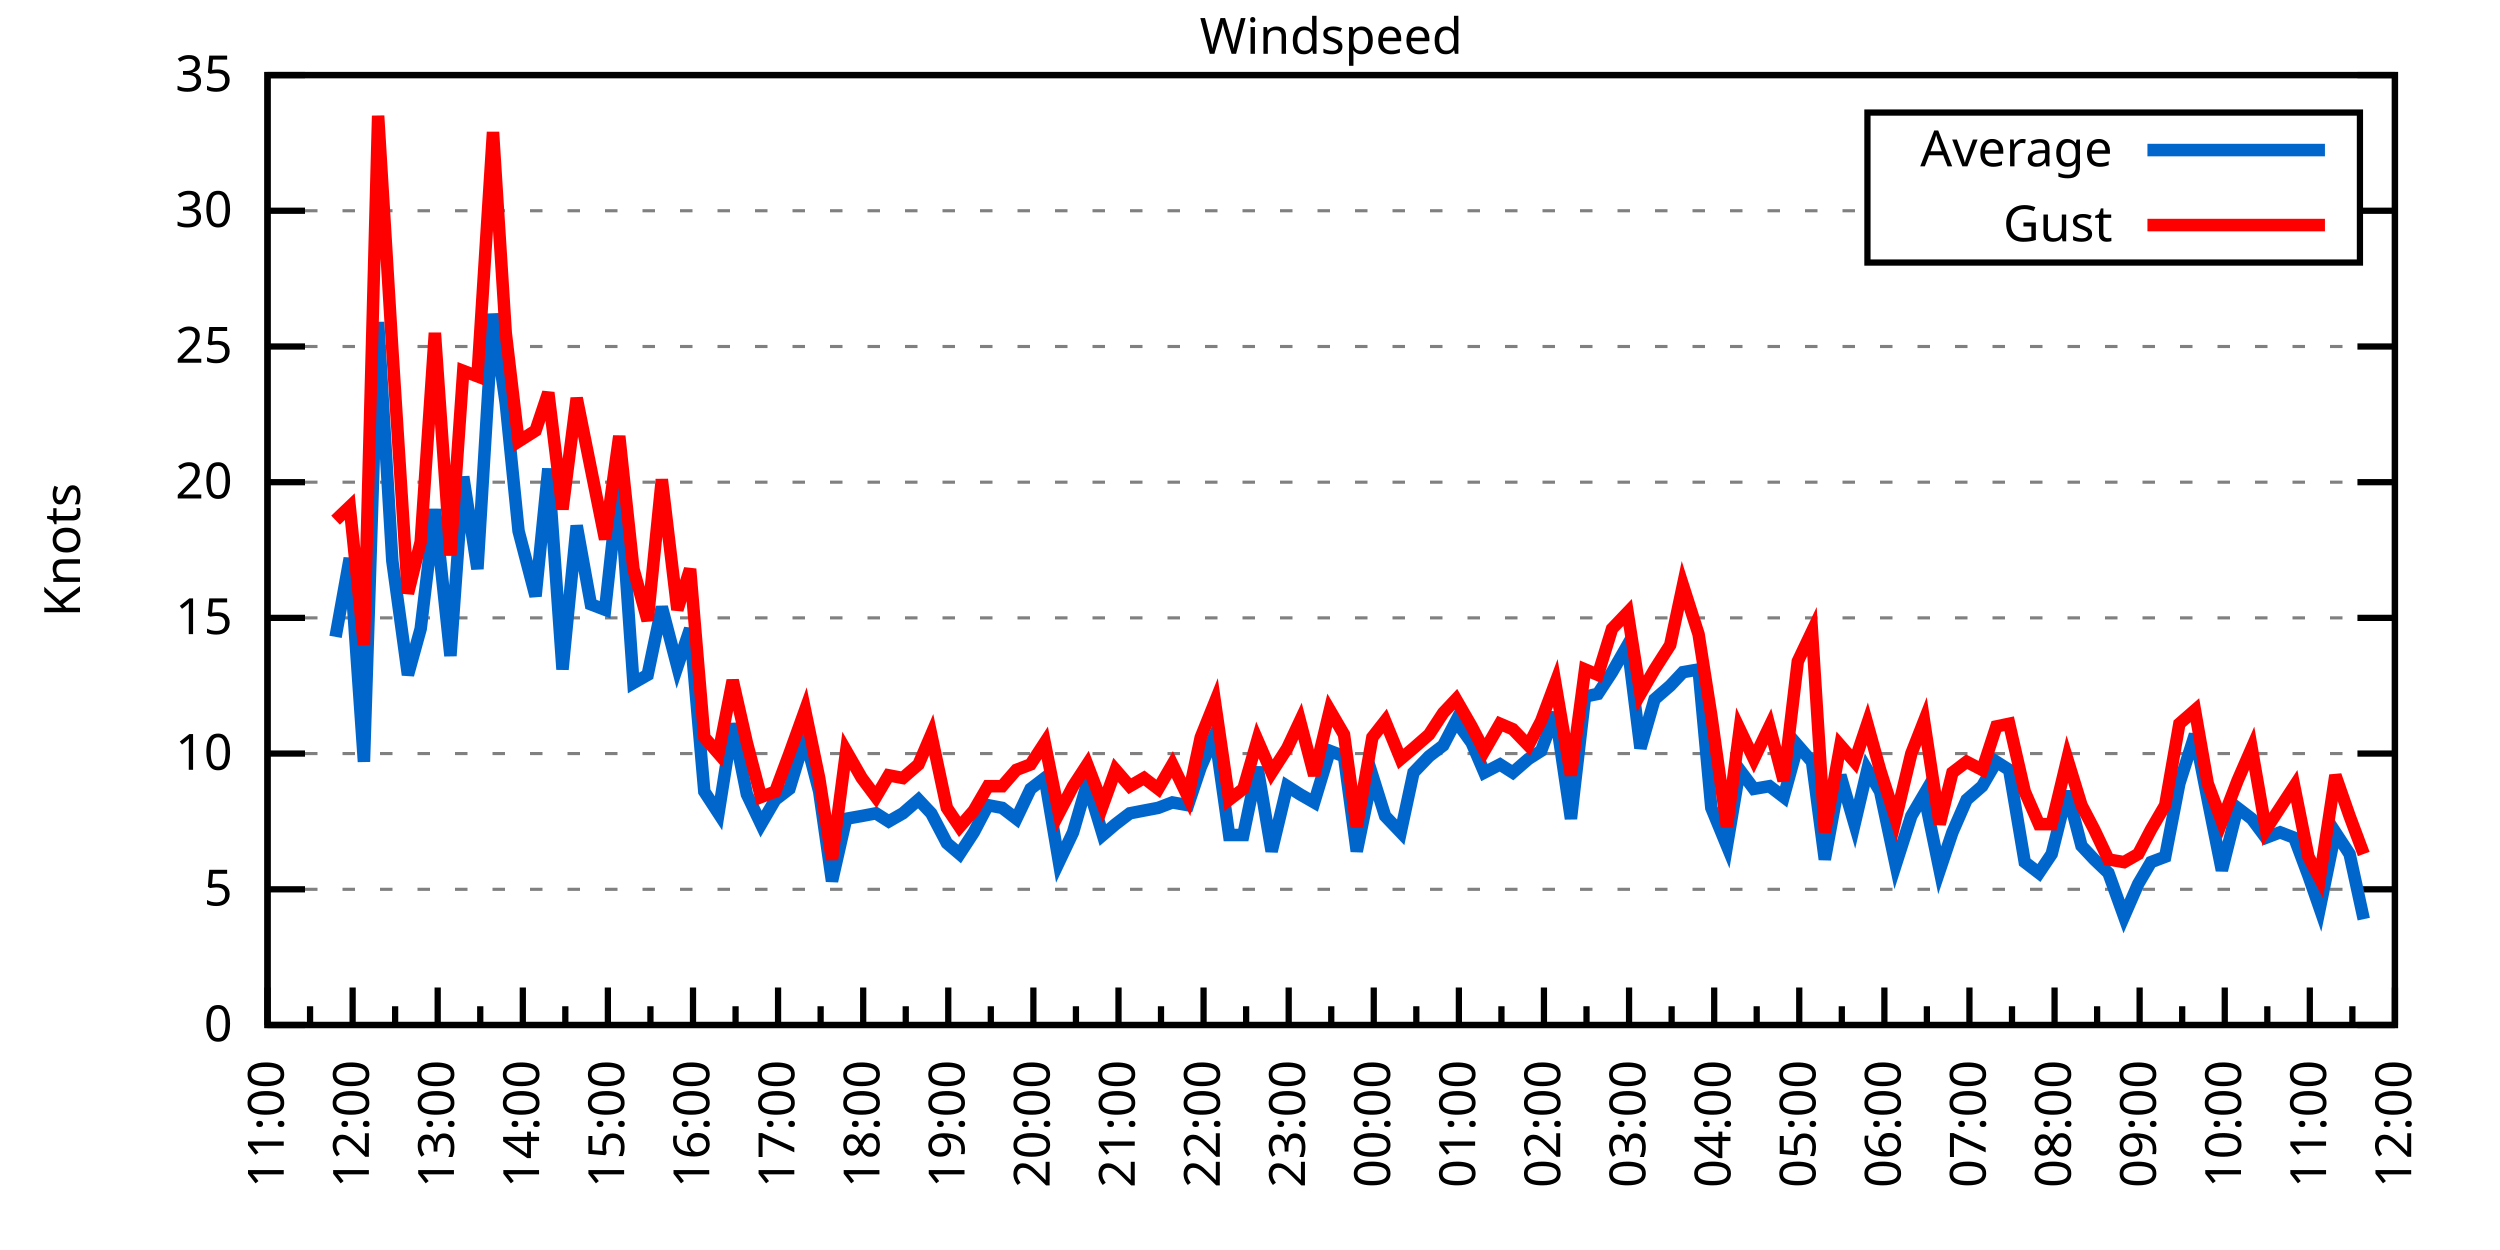
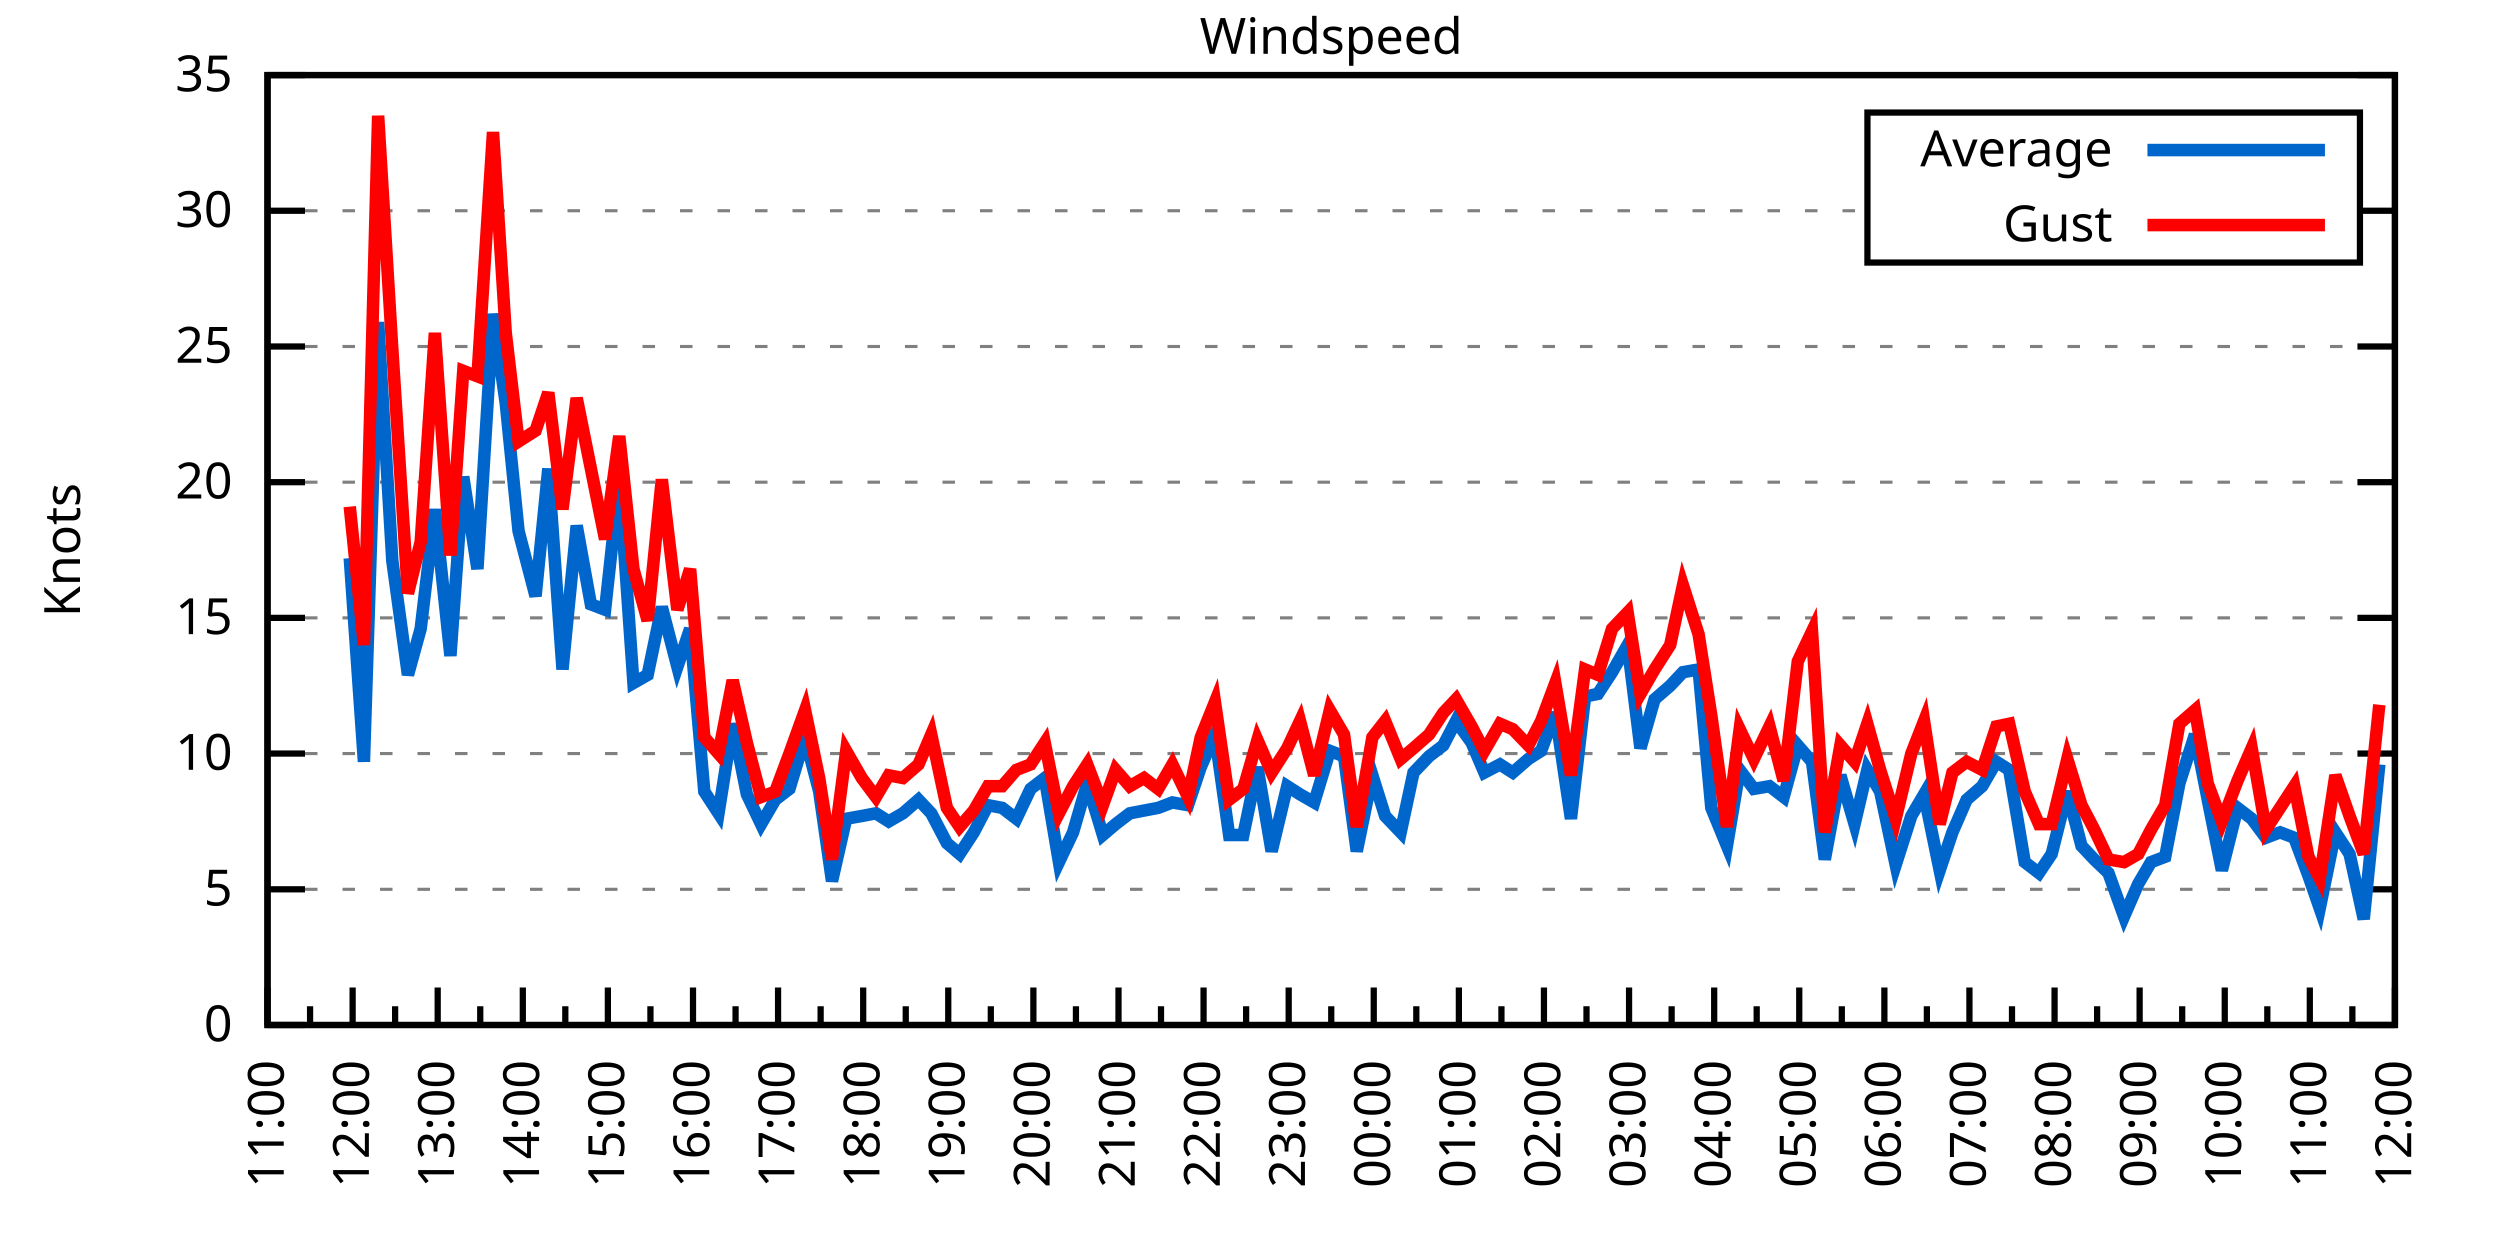
<svg xmlns="http://www.w3.org/2000/svg" xmlns:xlink="http://www.w3.org/1999/xlink" width="400" height="200" viewBox="0 0 400 200">
  <g id="gnuplot_canvas">
    <rect x="0" y="0" width="400" height="200" fill="none" />
    <defs>
      <circle id="gpDot" r="0.5" stroke-width="0.5" stroke="currentColor" />
      <path id="gpPt0" stroke-width="0.333" stroke="currentColor" d="M-1,0 h2 M0,-1 v2" />
      <path id="gpPt1" stroke-width="0.333" stroke="currentColor" d="M-1,-1 L1,1 M1,-1 L-1,1" />
      <path id="gpPt2" stroke-width="0.333" stroke="currentColor" d="M-1,0 L1,0 M0,-1 L0,1 M-1,-1 L1,1 M-1,1 L1,-1" />
      <rect id="gpPt3" stroke-width="0.333" stroke="currentColor" x="-1" y="-1" width="2" height="2" />
      <rect id="gpPt4" stroke-width="0.333" stroke="currentColor" fill="currentColor" x="-1" y="-1" width="2" height="2" />
      <circle id="gpPt5" stroke-width="0.333" stroke="currentColor" cx="0" cy="0" r="1" />
      <use xlink:href="#gpPt5" id="gpPt6" fill="currentColor" stroke="none" />
      <path id="gpPt7" stroke-width="0.333" stroke="currentColor" d="M0,-1.33 L-1.33,0.67 L1.33,0.67 z" />
      <use xlink:href="#gpPt7" id="gpPt8" fill="currentColor" stroke="none" />
      <use xlink:href="#gpPt7" id="gpPt9" stroke="currentColor" transform="rotate(180)" />
      <use xlink:href="#gpPt9" id="gpPt10" fill="currentColor" stroke="none" />
      <use xlink:href="#gpPt3" id="gpPt11" stroke="currentColor" transform="rotate(45)" />
      <use xlink:href="#gpPt11" id="gpPt12" fill="currentColor" stroke="none" />
      <path id="gpPt13" stroke-width="0.333" stroke="currentColor" d="M0,1.330 L1.265,0.411 L0.782,-1.067 L-0.782,-1.076 L-1.265,0.411 z" />
      <use xlink:href="#gpPt13" id="gpPt14" fill="currentColor" stroke="none" />
      <filter id="textbox" filterUnits="objectBoundingBox" x="0" y="0" height="1" width="1">
        <feFlood flood-color="white" flood-opacity="1" result="bgnd" />
        <feComposite in="SourceGraphic" in2="bgnd" operator="atop" />
      </filter>
      <filter id="greybox" filterUnits="objectBoundingBox" x="0" y="0" height="1" width="1">
        <feFlood flood-color="lightgrey" flood-opacity="1" result="grey" />
        <feComposite in="SourceGraphic" in2="grey" operator="atop" />
      </filter>
    </defs>
    <g fill="none" color="white" stroke="currentColor" stroke-width="1.00" stroke-linecap="butt" stroke-linejoin="miter">
</g>
    <g fill="none" color="black" stroke="currentColor" stroke-width="1.00" stroke-linecap="butt" stroke-linejoin="miter">
      <g stroke="none" shape-rendering="crispEdges">
        <polygon fill="rgb(255, 255, 255)" points="42.80,164.00 383.18,164.00 383.18,12.02 42.80,12.02 " />
      </g>
    </g>
    <g fill="none" color="black" stroke="currentColor" stroke-width="1.00" stroke-linecap="butt" stroke-linejoin="miter">
</g>
    <g fill="none" color="black" stroke="black" stroke-width="0.50" stroke-linecap="butt" stroke-linejoin="miter">
</g>
    <g fill="none" color="gray" stroke="currentColor" stroke-width="0.50" stroke-linecap="butt" stroke-linejoin="miter">
      <path stroke="gray" stroke-dasharray="2,4" class="gridline" d="M42.80,164.00 L383.19,164.00  " />
    </g>
    <g fill="none" color="gray" stroke="gray" stroke-width="1.00" stroke-linecap="butt" stroke-linejoin="miter">
</g>
    <g fill="none" color="black" stroke="currentColor" stroke-width="1.00" stroke-linecap="butt" stroke-linejoin="miter">
      <path stroke="black" d="M42.80,164.00 L48.80,164.00 M383.19,164.00 L377.19,164.00  " />
      <g transform="translate(37.20,166.60)" stroke="none" fill="black" font-family="Sans" font-size="8.00" text-anchor="end">
        <text>
          <tspan font-family="Sans"> 0</tspan>
        </text>
      </g>
    </g>
    <g fill="none" color="black" stroke="currentColor" stroke-width="1.00" stroke-linecap="butt" stroke-linejoin="miter">
</g>
    <g fill="none" color="black" stroke="black" stroke-width="0.50" stroke-linecap="butt" stroke-linejoin="miter">
</g>
    <g fill="none" color="gray" stroke="currentColor" stroke-width="0.50" stroke-linecap="butt" stroke-linejoin="miter">
      <path stroke="gray" stroke-dasharray="2,4" class="gridline" d="M42.80,142.29 L383.19,142.29  " />
    </g>
    <g fill="none" color="gray" stroke="gray" stroke-width="1.00" stroke-linecap="butt" stroke-linejoin="miter">
</g>
    <g fill="none" color="black" stroke="currentColor" stroke-width="1.00" stroke-linecap="butt" stroke-linejoin="miter">
      <path stroke="black" d="M42.80,142.29 L48.80,142.29 M383.19,142.29 L377.19,142.29  " />
      <g transform="translate(37.20,144.89)" stroke="none" fill="black" font-family="Sans" font-size="8.00" text-anchor="end">
        <text>
          <tspan font-family="Sans"> 5</tspan>
        </text>
      </g>
    </g>
    <g fill="none" color="black" stroke="currentColor" stroke-width="1.00" stroke-linecap="butt" stroke-linejoin="miter">
</g>
    <g fill="none" color="black" stroke="black" stroke-width="0.50" stroke-linecap="butt" stroke-linejoin="miter">
</g>
    <g fill="none" color="gray" stroke="currentColor" stroke-width="0.50" stroke-linecap="butt" stroke-linejoin="miter">
      <path stroke="gray" stroke-dasharray="2,4" class="gridline" d="M42.80,120.57 L383.19,120.57  " />
    </g>
    <g fill="none" color="gray" stroke="gray" stroke-width="1.00" stroke-linecap="butt" stroke-linejoin="miter">
</g>
    <g fill="none" color="black" stroke="currentColor" stroke-width="1.00" stroke-linecap="butt" stroke-linejoin="miter">
      <path stroke="black" d="M42.80,120.57 L48.80,120.57 M383.19,120.57 L377.19,120.57  " />
      <g transform="translate(37.20,123.17)" stroke="none" fill="black" font-family="Sans" font-size="8.00" text-anchor="end">
        <text>
          <tspan font-family="Sans"> 10</tspan>
        </text>
      </g>
    </g>
    <g fill="none" color="black" stroke="currentColor" stroke-width="1.00" stroke-linecap="butt" stroke-linejoin="miter">
</g>
    <g fill="none" color="black" stroke="black" stroke-width="0.50" stroke-linecap="butt" stroke-linejoin="miter">
</g>
    <g fill="none" color="gray" stroke="currentColor" stroke-width="0.50" stroke-linecap="butt" stroke-linejoin="miter">
      <path stroke="gray" stroke-dasharray="2,4" class="gridline" d="M42.80,98.86 L383.19,98.86  " />
    </g>
    <g fill="none" color="gray" stroke="gray" stroke-width="1.00" stroke-linecap="butt" stroke-linejoin="miter">
</g>
    <g fill="none" color="black" stroke="currentColor" stroke-width="1.00" stroke-linecap="butt" stroke-linejoin="miter">
      <path stroke="black" d="M42.80,98.86 L48.80,98.86 M383.19,98.86 L377.19,98.86  " />
      <g transform="translate(37.20,101.46)" stroke="none" fill="black" font-family="Sans" font-size="8.00" text-anchor="end">
        <text>
          <tspan font-family="Sans"> 15</tspan>
        </text>
      </g>
    </g>
    <g fill="none" color="black" stroke="currentColor" stroke-width="1.00" stroke-linecap="butt" stroke-linejoin="miter">
</g>
    <g fill="none" color="black" stroke="black" stroke-width="0.50" stroke-linecap="butt" stroke-linejoin="miter">
</g>
    <g fill="none" color="gray" stroke="currentColor" stroke-width="0.50" stroke-linecap="butt" stroke-linejoin="miter">
      <path stroke="gray" stroke-dasharray="2,4" class="gridline" d="M42.80,77.15 L383.19,77.15  " />
    </g>
    <g fill="none" color="gray" stroke="gray" stroke-width="1.00" stroke-linecap="butt" stroke-linejoin="miter">
</g>
    <g fill="none" color="black" stroke="currentColor" stroke-width="1.00" stroke-linecap="butt" stroke-linejoin="miter">
      <path stroke="black" d="M42.80,77.15 L48.80,77.15 M383.19,77.15 L377.19,77.15  " />
      <g transform="translate(37.20,79.75)" stroke="none" fill="black" font-family="Sans" font-size="8.00" text-anchor="end">
        <text>
          <tspan font-family="Sans"> 20</tspan>
        </text>
      </g>
    </g>
    <g fill="none" color="black" stroke="currentColor" stroke-width="1.00" stroke-linecap="butt" stroke-linejoin="miter">
</g>
    <g fill="none" color="black" stroke="black" stroke-width="0.50" stroke-linecap="butt" stroke-linejoin="miter">
</g>
    <g fill="none" color="gray" stroke="currentColor" stroke-width="0.50" stroke-linecap="butt" stroke-linejoin="miter">
      <path stroke="gray" stroke-dasharray="2,4" class="gridline" d="M42.80,55.44 L383.19,55.44  " />
    </g>
    <g fill="none" color="gray" stroke="gray" stroke-width="1.00" stroke-linecap="butt" stroke-linejoin="miter">
</g>
    <g fill="none" color="black" stroke="currentColor" stroke-width="1.00" stroke-linecap="butt" stroke-linejoin="miter">
      <path stroke="black" d="M42.80,55.44 L48.80,55.44 M383.19,55.44 L377.19,55.44  " />
      <g transform="translate(37.20,58.04)" stroke="none" fill="black" font-family="Sans" font-size="8.00" text-anchor="end">
        <text>
          <tspan font-family="Sans"> 25</tspan>
        </text>
      </g>
    </g>
    <g fill="none" color="black" stroke="currentColor" stroke-width="1.00" stroke-linecap="butt" stroke-linejoin="miter">
</g>
    <g fill="none" color="black" stroke="black" stroke-width="0.50" stroke-linecap="butt" stroke-linejoin="miter">
</g>
    <g fill="none" color="gray" stroke="currentColor" stroke-width="0.50" stroke-linecap="butt" stroke-linejoin="miter">
      <path stroke="gray" stroke-dasharray="2,4" class="gridline" d="M42.80,33.72 L298.79,33.72 M377.59,33.72 L383.19,33.72  " />
    </g>
    <g fill="none" color="gray" stroke="gray" stroke-width="1.00" stroke-linecap="butt" stroke-linejoin="miter">
</g>
    <g fill="none" color="black" stroke="currentColor" stroke-width="1.00" stroke-linecap="butt" stroke-linejoin="miter">
      <path stroke="black" d="M42.80,33.72 L48.80,33.72 M383.19,33.72 L377.19,33.72  " />
      <g transform="translate(37.20,36.32)" stroke="none" fill="black" font-family="Sans" font-size="8.00" text-anchor="end">
        <text>
          <tspan font-family="Sans"> 30</tspan>
        </text>
      </g>
    </g>
    <g fill="none" color="black" stroke="currentColor" stroke-width="1.00" stroke-linecap="butt" stroke-linejoin="miter">
</g>
    <g fill="none" color="black" stroke="black" stroke-width="0.50" stroke-linecap="butt" stroke-linejoin="miter">
</g>
    <g fill="none" color="gray" stroke="currentColor" stroke-width="0.50" stroke-linecap="butt" stroke-linejoin="miter">
      <path stroke="gray" stroke-dasharray="2,4" class="gridline" d="M42.80,12.01 L383.19,12.01  " />
    </g>
    <g fill="none" color="gray" stroke="gray" stroke-width="1.00" stroke-linecap="butt" stroke-linejoin="miter">
</g>
    <g fill="none" color="black" stroke="currentColor" stroke-width="1.00" stroke-linecap="butt" stroke-linejoin="miter">
      <path stroke="black" d="M42.80,12.01 L48.80,12.01 M383.19,12.01 L377.19,12.01  " />
      <g transform="translate(37.20,14.61)" stroke="none" fill="black" font-family="Sans" font-size="8.00" text-anchor="end">
        <text>
          <tspan font-family="Sans"> 35</tspan>
        </text>
      </g>
    </g>
    <g fill="none" color="black" stroke="currentColor" stroke-width="1.00" stroke-linecap="butt" stroke-linejoin="miter">
      <path stroke="black" d="M42.80,164.00 L42.80,158.00  " />
      <g transform="translate(45.40,169.60) rotate(270)" stroke="none" fill="black" font-family="Sans" font-size="8.00" text-anchor="end">
        <text>
          <tspan font-family="Sans">11:00</tspan>
        </text>
      </g>
    </g>
    <g fill="none" color="black" stroke="currentColor" stroke-width="1.00" stroke-linecap="butt" stroke-linejoin="miter">
      <path stroke="black" d="M49.61,164.00 L49.61,161.00 M56.42,164.00 L56.42,158.00  " />
      <g transform="translate(59.02,169.60) rotate(270)" stroke="none" fill="black" font-family="Sans" font-size="8.00" text-anchor="end">
        <text>
          <tspan font-family="Sans">12:00</tspan>
        </text>
      </g>
    </g>
    <g fill="none" color="black" stroke="currentColor" stroke-width="1.00" stroke-linecap="butt" stroke-linejoin="miter">
      <path stroke="black" d="M63.22,164.00 L63.22,161.00 M70.03,164.00 L70.03,158.00  " />
      <g transform="translate(72.63,169.60) rotate(270)" stroke="none" fill="black" font-family="Sans" font-size="8.00" text-anchor="end">
        <text>
          <tspan font-family="Sans">13:00</tspan>
        </text>
      </g>
    </g>
    <g fill="none" color="black" stroke="currentColor" stroke-width="1.00" stroke-linecap="butt" stroke-linejoin="miter">
      <path stroke="black" d="M76.84,164.00 L76.84,161.00 M83.65,164.00 L83.65,158.00  " />
      <g transform="translate(86.25,169.60) rotate(270)" stroke="none" fill="black" font-family="Sans" font-size="8.00" text-anchor="end">
        <text>
          <tspan font-family="Sans">14:00</tspan>
        </text>
      </g>
    </g>
    <g fill="none" color="black" stroke="currentColor" stroke-width="1.00" stroke-linecap="butt" stroke-linejoin="miter">
      <path stroke="black" d="M90.45,164.00 L90.45,161.00 M97.26,164.00 L97.26,158.00  " />
      <g transform="translate(99.86,169.60) rotate(270)" stroke="none" fill="black" font-family="Sans" font-size="8.00" text-anchor="end">
        <text>
          <tspan font-family="Sans">15:00</tspan>
        </text>
      </g>
    </g>
    <g fill="none" color="black" stroke="currentColor" stroke-width="1.00" stroke-linecap="butt" stroke-linejoin="miter">
      <path stroke="black" d="M104.07,164.00 L104.07,161.00 M110.88,164.00 L110.88,158.00  " />
      <g transform="translate(113.48,169.60) rotate(270)" stroke="none" fill="black" font-family="Sans" font-size="8.00" text-anchor="end">
        <text>
          <tspan font-family="Sans">16:00</tspan>
        </text>
      </g>
    </g>
    <g fill="none" color="black" stroke="currentColor" stroke-width="1.00" stroke-linecap="butt" stroke-linejoin="miter">
      <path stroke="black" d="M117.69,164.00 L117.69,161.00 M124.49,164.00 L124.49,158.00  " />
      <g transform="translate(127.09,169.60) rotate(270)" stroke="none" fill="black" font-family="Sans" font-size="8.00" text-anchor="end">
        <text>
          <tspan font-family="Sans">17:00</tspan>
        </text>
      </g>
    </g>
    <g fill="none" color="black" stroke="currentColor" stroke-width="1.00" stroke-linecap="butt" stroke-linejoin="miter">
      <path stroke="black" d="M131.30,164.00 L131.30,161.00 M138.11,164.00 L138.11,158.00  " />
      <g transform="translate(140.71,169.60) rotate(270)" stroke="none" fill="black" font-family="Sans" font-size="8.00" text-anchor="end">
        <text>
          <tspan font-family="Sans">18:00</tspan>
        </text>
      </g>
    </g>
    <g fill="none" color="black" stroke="currentColor" stroke-width="1.00" stroke-linecap="butt" stroke-linejoin="miter">
      <path stroke="black" d="M144.92,164.00 L144.92,161.00 M151.72,164.00 L151.72,158.00  " />
      <g transform="translate(154.32,169.60) rotate(270)" stroke="none" fill="black" font-family="Sans" font-size="8.00" text-anchor="end">
        <text>
          <tspan font-family="Sans">19:00</tspan>
        </text>
      </g>
    </g>
    <g fill="none" color="black" stroke="currentColor" stroke-width="1.00" stroke-linecap="butt" stroke-linejoin="miter">
      <path stroke="black" d="M158.53,164.00 L158.53,161.00 M165.34,164.00 L165.34,158.00  " />
      <g transform="translate(167.94,169.60) rotate(270)" stroke="none" fill="black" font-family="Sans" font-size="8.00" text-anchor="end">
        <text>
          <tspan font-family="Sans">20:00</tspan>
        </text>
      </g>
    </g>
    <g fill="none" color="black" stroke="currentColor" stroke-width="1.00" stroke-linecap="butt" stroke-linejoin="miter">
      <path stroke="black" d="M172.15,164.00 L172.15,161.00 M178.96,164.00 L178.96,158.00  " />
      <g transform="translate(181.56,169.60) rotate(270)" stroke="none" fill="black" font-family="Sans" font-size="8.00" text-anchor="end">
        <text>
          <tspan font-family="Sans">21:00</tspan>
        </text>
      </g>
    </g>
    <g fill="none" color="black" stroke="currentColor" stroke-width="1.00" stroke-linecap="butt" stroke-linejoin="miter">
      <path stroke="black" d="M185.76,164.00 L185.76,161.00 M192.57,164.00 L192.57,158.00  " />
      <g transform="translate(195.17,169.60) rotate(270)" stroke="none" fill="black" font-family="Sans" font-size="8.00" text-anchor="end">
        <text>
          <tspan font-family="Sans">22:00</tspan>
        </text>
      </g>
    </g>
    <g fill="none" color="black" stroke="currentColor" stroke-width="1.00" stroke-linecap="butt" stroke-linejoin="miter">
      <path stroke="black" d="M199.38,164.00 L199.38,161.00 M206.19,164.00 L206.19,158.00  " />
      <g transform="translate(208.79,169.60) rotate(270)" stroke="none" fill="black" font-family="Sans" font-size="8.00" text-anchor="end">
        <text>
          <tspan font-family="Sans">23:00</tspan>
        </text>
      </g>
    </g>
    <g fill="none" color="black" stroke="currentColor" stroke-width="1.00" stroke-linecap="butt" stroke-linejoin="miter">
      <path stroke="black" d="M213.00,164.00 L213.00,161.00 M219.80,164.00 L219.80,158.00  " />
      <g transform="translate(222.40,169.60) rotate(270)" stroke="none" fill="black" font-family="Sans" font-size="8.00" text-anchor="end">
        <text>
          <tspan font-family="Sans">00:00</tspan>
        </text>
      </g>
    </g>
    <g fill="none" color="black" stroke="currentColor" stroke-width="1.00" stroke-linecap="butt" stroke-linejoin="miter">
      <path stroke="black" d="M226.61,164.00 L226.61,161.00 M233.42,164.00 L233.42,158.00  " />
      <g transform="translate(236.02,169.60) rotate(270)" stroke="none" fill="black" font-family="Sans" font-size="8.00" text-anchor="end">
        <text>
          <tspan font-family="Sans">01:00</tspan>
        </text>
      </g>
    </g>
    <g fill="none" color="black" stroke="currentColor" stroke-width="1.00" stroke-linecap="butt" stroke-linejoin="miter">
      <path stroke="black" d="M240.23,164.00 L240.23,161.00 M247.03,164.00 L247.03,158.00  " />
      <g transform="translate(249.63,169.60) rotate(270)" stroke="none" fill="black" font-family="Sans" font-size="8.00" text-anchor="end">
        <text>
          <tspan font-family="Sans">02:00</tspan>
        </text>
      </g>
    </g>
    <g fill="none" color="black" stroke="currentColor" stroke-width="1.00" stroke-linecap="butt" stroke-linejoin="miter">
      <path stroke="black" d="M253.84,164.00 L253.84,161.00 M260.65,164.00 L260.65,158.00  " />
      <g transform="translate(263.25,169.60) rotate(270)" stroke="none" fill="black" font-family="Sans" font-size="8.00" text-anchor="end">
        <text>
          <tspan font-family="Sans">03:00</tspan>
        </text>
      </g>
    </g>
    <g fill="none" color="black" stroke="currentColor" stroke-width="1.00" stroke-linecap="butt" stroke-linejoin="miter">
      <path stroke="black" d="M267.46,164.00 L267.46,161.00 M274.27,164.00 L274.27,158.00  " />
      <g transform="translate(276.87,169.60) rotate(270)" stroke="none" fill="black" font-family="Sans" font-size="8.00" text-anchor="end">
        <text>
          <tspan font-family="Sans">04:00</tspan>
        </text>
      </g>
    </g>
    <g fill="none" color="black" stroke="currentColor" stroke-width="1.00" stroke-linecap="butt" stroke-linejoin="miter">
      <path stroke="black" d="M281.07,164.00 L281.07,161.00 M287.88,164.00 L287.88,158.00  " />
      <g transform="translate(290.48,169.60) rotate(270)" stroke="none" fill="black" font-family="Sans" font-size="8.00" text-anchor="end">
        <text>
          <tspan font-family="Sans">05:00</tspan>
        </text>
      </g>
    </g>
    <g fill="none" color="black" stroke="currentColor" stroke-width="1.00" stroke-linecap="butt" stroke-linejoin="miter">
      <path stroke="black" d="M294.69,164.00 L294.69,161.00 M301.50,164.00 L301.50,158.00  " />
      <g transform="translate(304.10,169.60) rotate(270)" stroke="none" fill="black" font-family="Sans" font-size="8.00" text-anchor="end">
        <text>
          <tspan font-family="Sans">06:00</tspan>
        </text>
      </g>
    </g>
    <g fill="none" color="black" stroke="currentColor" stroke-width="1.00" stroke-linecap="butt" stroke-linejoin="miter">
      <path stroke="black" d="M308.30,164.00 L308.30,161.00 M315.11,164.00 L315.11,158.00  " />
      <g transform="translate(317.71,169.60) rotate(270)" stroke="none" fill="black" font-family="Sans" font-size="8.00" text-anchor="end">
        <text>
          <tspan font-family="Sans">07:00</tspan>
        </text>
      </g>
    </g>
    <g fill="none" color="black" stroke="currentColor" stroke-width="1.00" stroke-linecap="butt" stroke-linejoin="miter">
      <path stroke="black" d="M321.92,164.00 L321.92,161.00 M328.73,164.00 L328.73,158.00  " />
      <g transform="translate(331.33,169.60) rotate(270)" stroke="none" fill="black" font-family="Sans" font-size="8.00" text-anchor="end">
        <text>
          <tspan font-family="Sans">08:00</tspan>
        </text>
      </g>
    </g>
    <g fill="none" color="black" stroke="currentColor" stroke-width="1.00" stroke-linecap="butt" stroke-linejoin="miter">
      <path stroke="black" d="M335.54,164.00 L335.54,161.00 M342.34,164.00 L342.34,158.00  " />
      <g transform="translate(344.94,169.60) rotate(270)" stroke="none" fill="black" font-family="Sans" font-size="8.00" text-anchor="end">
        <text>
          <tspan font-family="Sans">09:00</tspan>
        </text>
      </g>
    </g>
    <g fill="none" color="black" stroke="currentColor" stroke-width="1.00" stroke-linecap="butt" stroke-linejoin="miter">
      <path stroke="black" d="M349.15,164.00 L349.15,161.00 M355.96,164.00 L355.96,158.00  " />
      <g transform="translate(358.56,169.60) rotate(270)" stroke="none" fill="black" font-family="Sans" font-size="8.00" text-anchor="end">
        <text>
          <tspan font-family="Sans">10:00</tspan>
        </text>
      </g>
    </g>
    <g fill="none" color="black" stroke="currentColor" stroke-width="1.00" stroke-linecap="butt" stroke-linejoin="miter">
      <path stroke="black" d="M362.77,164.00 L362.77,161.00 M369.57,164.00 L369.57,158.00  " />
      <g transform="translate(372.17,169.60) rotate(270)" stroke="none" fill="black" font-family="Sans" font-size="8.00" text-anchor="end">
        <text>
          <tspan font-family="Sans">11:00</tspan>
        </text>
      </g>
    </g>
    <g fill="none" color="black" stroke="currentColor" stroke-width="1.00" stroke-linecap="butt" stroke-linejoin="miter">
      <path stroke="black" d="M376.38,164.00 L376.38,161.00 M383.19,164.00 L383.19,158.00  " />
      <g transform="translate(385.79,169.60) rotate(270)" stroke="none" fill="black" font-family="Sans" font-size="8.00" text-anchor="end">
        <text>
          <tspan font-family="Sans">12:00</tspan>
        </text>
      </g>
    </g>
    <g fill="none" color="black" stroke="currentColor" stroke-width="1.00" stroke-linecap="butt" stroke-linejoin="miter">
</g>
    <g fill="none" color="black" stroke="currentColor" stroke-width="1.00" stroke-linecap="butt" stroke-linejoin="miter">
      <path stroke="black" d="M42.80,12.01 L42.80,164.00 L383.19,164.00 L383.19,12.01 L42.80,12.01 Z  " />
    </g>
    <g fill="none" color="black" stroke="currentColor" stroke-width="1.00" stroke-linecap="butt" stroke-linejoin="miter">
      <g transform="translate(12.80,88.01) rotate(270)" stroke="none" fill="black" font-family="Sans" font-size="8.00" text-anchor="middle">
        <text>
          <tspan font-family="Sans">Knots</tspan>
        </text>
      </g>
    </g>
    <g fill="none" color="black" stroke="currentColor" stroke-width="1.00" stroke-linecap="butt" stroke-linejoin="miter">
</g>
    <g fill="none" color="black" stroke="currentColor" stroke-width="1.00" stroke-linecap="butt" stroke-linejoin="miter">
      <path stroke="black" d="M298.79,42.01 L298.79,18.01 L377.59,18.01 L377.59,42.01 L298.79,42.01 Z  " />
    </g>
    <g id="Windspeed_plot_1">
      <g fill="none" color="white" stroke="black" stroke-width="2.00" stroke-linecap="butt" stroke-linejoin="miter">
</g>
      <g fill="none" color="black" stroke="currentColor" stroke-width="2.00" stroke-linecap="butt" stroke-linejoin="miter">
        <g transform="translate(337.99,26.61)" stroke="none" fill="black" font-family="Sans" font-size="8.00" text-anchor="end">
          <text>
            <tspan font-family="Sans">Average</tspan>
          </text>
        </g>
      </g>
      <g fill="none" color="black" stroke="currentColor" stroke-width="2.00" stroke-linecap="butt" stroke-linejoin="miter">
-         <path stroke="rgb(  0, 102, 204)" d="M343.59,24.01 L371.99,24.01 M53.69,101.90 L55.96,89.31 L58.23,121.88 L60.50,51.53 L62.77,89.74 L65.27,107.98   L67.31,100.60 L69.58,81.49 L72.07,104.94 L74.12,76.28 L76.39,91.04 L78.88,50.22 L80.92,64.56 L82.97,84.97   L85.69,95.39 L87.73,74.98 L90.00,107.11 L92.27,84.10 L94.54,96.69 L96.81,97.56 L99.08,76.71 L101.35,109.28   L103.62,107.98 L105.89,97.12 L108.38,106.68 L110.42,100.60 L112.69,126.65 L114.96,130.13 L117.23,115.80 L119.50,127.09   L121.77,131.86 L124.04,127.96 L126.31,126.22 L128.81,117.97 L131.07,126.65 L133.12,140.98 L135.39,131.00 L137.88,130.56   L140.15,130.13 L142.19,131.43 L144.46,130.13 L146.96,127.96 L149.00,130.13 L151.50,134.90 L153.54,136.64 L155.81,133.17   L158.08,128.83 L160.35,129.26 L162.62,131.00 L164.89,126.22 L167.16,124.48 L169.43,137.94 L171.69,133.17 L173.96,125.35   L176.46,133.60 L178.50,131.86 L180.77,130.13 L183.04,129.69 L185.31,129.26 L187.58,128.39 L190.08,128.83 L192.12,122.75   L194.39,117.53 L196.66,133.60 L198.93,133.60 L201.19,122.75 L203.46,136.21 L205.96,125.79 L208.00,127.09 L210.27,128.39   L212.77,120.14 L215.04,121.01 L217.08,136.21 L219.58,124.05 L221.62,130.56 L224.11,133.17 L226.16,123.61 L228.65,121.01   L230.92,119.27 L232.96,115.36 L235.46,118.84 L237.50,123.61 L240.00,122.31 L242.04,123.61 L244.54,121.44 L246.58,120.14   L248.85,114.06 L251.35,131.00 L253.61,111.45 L255.66,111.02 L257.93,107.55 L260.42,103.20 L262.47,119.71 L264.73,111.89   L267.23,109.72 L269.27,107.55 L271.77,107.11 L273.81,129.26 L276.31,135.34 L278.35,123.18 L280.62,126.22 L283.12,125.79   L285.38,127.52 L287.65,119.27 L289.92,121.88 L291.97,137.51 L294.46,124.05 L296.73,131.86 L298.77,123.18 L300.82,126.65   L303.31,138.38 L305.81,130.56 L307.85,127.09 L310.35,139.25 L312.39,133.17 L314.66,127.96 L317.15,125.79 L319.42,121.88   L321.47,123.18 L323.96,137.94 L326.23,139.68 L328.27,136.64 L330.77,126.65 L333.04,135.34 L335.08,137.51 L337.35,139.68   L339.85,146.63 L342.12,141.42 L344.16,137.94 L346.43,137.08 L348.70,125.35 L351.19,117.53 L353.24,127.96 L355.50,139.25   L358.00,129.26 L360.27,131.00 L362.54,134.04 L364.81,133.17 L367.08,134.04 L369.35,140.12 L371.16,145.33 L373.66,133.17   L375.93,136.64 L378.20,147.06  " />
+         <path stroke="rgb(  0, 102, 204)" d="M343.59,24.01 L371.99,24.01 M55.96,89.31 L58.23,121.88 L60.50,51.53 L62.77,89.74 L65.27,107.98 L67.31,100.60   L69.58,81.49 L72.07,104.94 L74.12,76.28 L76.39,91.04 L78.88,50.22 L80.92,64.56 L82.97,84.97 L85.69,95.39   L87.73,74.98 L90.00,107.11 L92.27,84.10 L94.54,96.69 L96.81,97.56 L99.08,76.71 L101.35,109.28 L103.62,107.98   L105.89,97.12 L108.38,106.68 L110.42,100.60 L112.69,126.65 L114.96,130.13 L117.23,115.80 L119.50,127.09 L121.77,131.86   L124.04,127.96 L126.31,126.22 L128.81,117.97 L131.07,126.65 L133.12,140.98 L135.39,131.00 L137.88,130.56 L140.15,130.13   L142.19,131.43 L144.46,130.13 L146.96,127.96 L149.00,130.13 L151.50,134.90 L153.54,136.64 L155.81,133.17 L158.08,128.83   L160.35,129.26 L162.62,131.00 L164.89,126.22 L167.16,124.48 L169.43,137.94 L171.69,133.17 L173.96,125.35 L176.46,133.60   L178.50,131.86 L180.77,130.13 L183.04,129.69 L185.31,129.26 L187.58,128.39 L190.08,128.83 L192.12,122.75 L194.39,117.53   L196.66,133.60 L198.93,133.60 L201.19,122.75 L203.46,136.21 L205.96,125.79 L208.00,127.09 L210.27,128.39 L212.77,120.14   L215.04,121.01 L217.08,136.21 L219.58,124.05 L221.62,130.56 L224.11,133.17 L226.16,123.61 L228.65,121.01 L230.92,119.27   L232.96,115.36 L235.46,118.84 L237.50,123.61 L240.00,122.31 L242.04,123.61 L244.54,121.44 L246.58,120.14 L248.85,114.06   L251.35,131.00 L253.61,111.45 L255.66,111.02 L257.93,107.55 L260.42,103.20 L262.47,119.71 L264.73,111.89 L267.23,109.72   L269.27,107.55 L271.77,107.11 L273.81,129.26 L276.31,135.34 L278.35,123.18 L280.62,126.22 L283.12,125.79 L285.38,127.52   L287.65,119.27 L289.92,121.88 L291.97,137.51 L294.46,124.05 L296.73,131.86 L298.77,123.18 L300.82,126.65 L303.31,138.38   L305.81,130.56 L307.85,127.09 L310.35,139.25 L312.39,133.17 L314.66,127.96 L317.15,125.79 L319.42,121.88 L321.47,123.18   L323.96,137.94 L326.23,139.68 L328.27,136.64 L330.77,126.65 L333.04,135.34 L335.08,137.51 L337.35,139.68 L339.85,146.63   L342.12,141.42 L344.16,137.94 L346.43,137.08 L348.70,125.35 L351.19,117.53 L353.24,127.96 L355.50,139.25 L358.00,129.26   L360.27,131.00 L362.54,134.04 L364.81,133.17 L367.08,134.04 L369.35,140.12 L371.16,145.33 L373.66,133.17 L375.93,136.64   L378.20,147.06 L380.69,122.31  " />
      </g>
    </g>
    <g id="Windspeed_plot_2">
      <g fill="none" color="black" stroke="currentColor" stroke-width="2.00" stroke-linecap="butt" stroke-linejoin="miter">
        <g transform="translate(337.99,38.61)" stroke="none" fill="black" font-family="Sans" font-size="8.00" text-anchor="end">
          <text>
            <tspan font-family="Sans">Gust</tspan>
          </text>
        </g>
      </g>
      <g fill="none" color="black" stroke="currentColor" stroke-width="2.00" stroke-linecap="butt" stroke-linejoin="miter">
-         <path stroke="rgb(255,   0,   0)" d="M343.59,36.01 L371.99,36.01 M53.69,83.23 L55.96,81.06 L58.23,103.20 L60.50,18.52 L62.77,55.87 L65.27,94.95   L67.31,86.70 L69.58,53.26 L72.07,88.87 L74.12,59.34 L76.39,60.21 L78.88,21.13 L80.92,53.26 L82.97,70.63   L85.69,68.90 L87.73,62.82 L90.00,81.49 L92.27,63.69 L94.54,74.98 L96.81,86.27 L99.08,69.77 L101.35,91.04   L103.62,99.30 L105.89,76.71 L108.38,97.56 L110.42,91.04 L112.69,117.97 L114.96,120.57 L117.23,108.85 L119.50,118.84   L121.77,127.52 L124.04,126.65 L126.31,120.57 L128.81,113.63 L131.07,124.48 L133.12,137.51 L135.39,120.14 L137.88,124.48   L140.15,127.52 L142.19,124.05 L144.46,124.48 L146.96,122.31 L149.00,117.53 L151.50,129.26 L153.54,132.30 L155.81,129.69   L158.08,125.79 L160.35,125.79 L162.62,123.18 L164.89,122.31 L167.16,118.84 L169.43,130.13 L171.69,125.79 L173.96,122.31   L176.46,128.83 L178.50,123.18 L180.77,125.79 L183.04,124.48 L185.31,126.22 L187.58,122.31 L190.08,127.52 L192.12,117.97   L194.39,112.32 L196.66,127.96 L198.93,126.22 L201.19,118.40 L203.46,123.61 L205.96,119.71 L208.00,115.36 L210.27,124.05   L212.77,113.63 L215.04,117.53 L217.08,132.30 L219.58,117.97 L221.62,115.36 L224.11,121.44 L226.16,119.71 L228.65,117.53   L230.92,114.06 L232.96,111.89 L235.46,116.23 L237.50,120.14 L240.00,115.80 L242.04,116.67 L244.54,119.27 L246.58,115.36   L248.85,109.28 L251.35,124.05 L253.61,107.11 L255.66,107.98 L257.93,100.60 L260.42,97.99 L262.47,111.02 L264.73,107.11   L267.23,103.20 L269.27,93.65 L271.77,101.47 L273.81,114.49 L276.31,132.30 L278.35,116.67 L280.62,121.44 L283.12,116.23   L285.38,124.92 L287.65,105.81 L289.92,101.03 L291.97,133.17 L294.46,119.27 L296.73,121.88 L298.77,115.80 L300.82,123.18   L303.31,131.00 L305.81,120.57 L307.85,115.36 L310.35,131.86 L312.39,123.61 L314.66,121.88 L317.15,123.18 L319.42,116.23   L321.47,115.80 L323.96,126.65 L326.23,131.86 L328.27,131.86 L330.77,121.44 L333.04,128.83 L335.08,132.73 L337.35,137.51   L339.85,137.94 L342.12,136.64 L344.16,132.73 L346.43,128.83 L348.70,115.80 L351.19,113.63 L353.24,125.35 L355.50,131.43   L358.00,124.92 L360.27,119.71 L362.54,132.73 L364.81,129.26 L367.08,125.79 L369.35,137.08 L371.16,140.55 L373.66,124.05   L375.93,130.56 L378.20,136.64  " />
+         <path stroke="rgb(255,   0,   0)" d="M343.59,36.01 L371.99,36.01 M55.96,81.06 L58.23,103.20 L60.50,18.52 L62.77,55.87 L65.27,94.95 L67.31,86.70   L69.58,53.26 L72.07,88.87 L74.12,59.34 L76.39,60.21 L78.88,21.13 L80.92,53.26 L82.97,70.63 L85.69,68.90   L87.73,62.82 L90.00,81.49 L92.27,63.69 L94.54,74.98 L96.81,86.27 L99.08,69.77 L101.35,91.04 L103.62,99.30   L105.89,76.71 L108.38,97.56 L110.42,91.04 L112.69,117.97 L114.96,120.57 L117.23,108.85 L119.50,118.84 L121.77,127.52   L124.04,126.65 L126.31,120.57 L128.81,113.63 L131.07,124.48 L133.12,137.51 L135.39,120.14 L137.88,124.48 L140.15,127.52   L142.19,124.05 L144.46,124.48 L146.96,122.31 L149.00,117.53 L151.50,129.26 L153.54,132.30 L155.81,129.69 L158.08,125.79   L160.35,125.79 L162.62,123.18 L164.89,122.31 L167.16,118.84 L169.43,130.13 L171.69,125.79 L173.96,122.31 L176.46,128.83   L178.50,123.18 L180.77,125.79 L183.04,124.48 L185.31,126.22 L187.58,122.31 L190.08,127.52 L192.12,117.97 L194.39,112.32   L196.66,127.96 L198.93,126.22 L201.19,118.40 L203.46,123.61 L205.96,119.71 L208.00,115.36 L210.27,124.05 L212.77,113.63   L215.04,117.53 L217.08,132.30 L219.58,117.97 L221.62,115.36 L224.11,121.44 L226.16,119.71 L228.65,117.53 L230.92,114.06   L232.96,111.89 L235.46,116.23 L237.50,120.14 L240.00,115.80 L242.04,116.67 L244.54,119.27 L246.58,115.36 L248.85,109.28   L251.35,124.05 L253.61,107.11 L255.66,107.98 L257.93,100.60 L260.42,97.99 L262.47,111.02 L264.73,107.11 L267.23,103.20   L269.27,93.65 L271.77,101.47 L273.81,114.49 L276.31,132.30 L278.35,116.67 L280.62,121.44 L283.12,116.23 L285.38,124.92   L287.65,105.81 L289.92,101.03 L291.97,133.17 L294.46,119.27 L296.73,121.88 L298.77,115.80 L300.82,123.18 L303.31,131.00   L305.81,120.57 L307.85,115.36 L310.35,131.86 L312.39,123.61 L314.66,121.88 L317.15,123.18 L319.42,116.23 L321.47,115.80   L323.96,126.65 L326.23,131.86 L328.27,131.86 L330.77,121.44 L333.04,128.83 L335.08,132.73 L337.35,137.51 L339.85,137.94   L342.12,136.64 L344.16,132.73 L346.43,128.83 L348.70,115.80 L351.19,113.63 L353.24,125.35 L355.50,131.43 L358.00,124.92   L360.27,119.71 L362.54,132.73 L364.81,129.26 L367.08,125.79 L369.35,137.08 L371.16,140.55 L373.66,124.05 L375.93,130.56   L378.20,136.64 L380.69,112.76  " />
      </g>
    </g>
    <g fill="none" color="black" stroke="currentColor" stroke-width="2.00" stroke-linecap="butt" stroke-linejoin="miter">
</g>
    <g fill="none" color="black" stroke="black" stroke-width="1.00" stroke-linecap="butt" stroke-linejoin="miter">
</g>
    <g fill="none" color="black" stroke="currentColor" stroke-width="1.00" stroke-linecap="butt" stroke-linejoin="miter">
      <path stroke="black" d="M42.80,12.01 L42.80,164.00 L383.19,164.00 L383.19,12.01 L42.80,12.01 Z  " />
    </g>
    <g fill="none" color="black" stroke="currentColor" stroke-width="1.00" stroke-linecap="butt" stroke-linejoin="miter">
      <g transform="translate(212.99,8.61)" stroke="none" fill="black" font-family="Sans" font-size="8.00" text-anchor="middle">
        <text>
          <tspan font-family="Sans">Windspeed</tspan>
        </text>
      </g>
    </g>
    <g fill="none" color="black" stroke="currentColor" stroke-width="1.00" stroke-linecap="butt" stroke-linejoin="miter">
</g>
  </g>
</svg>
